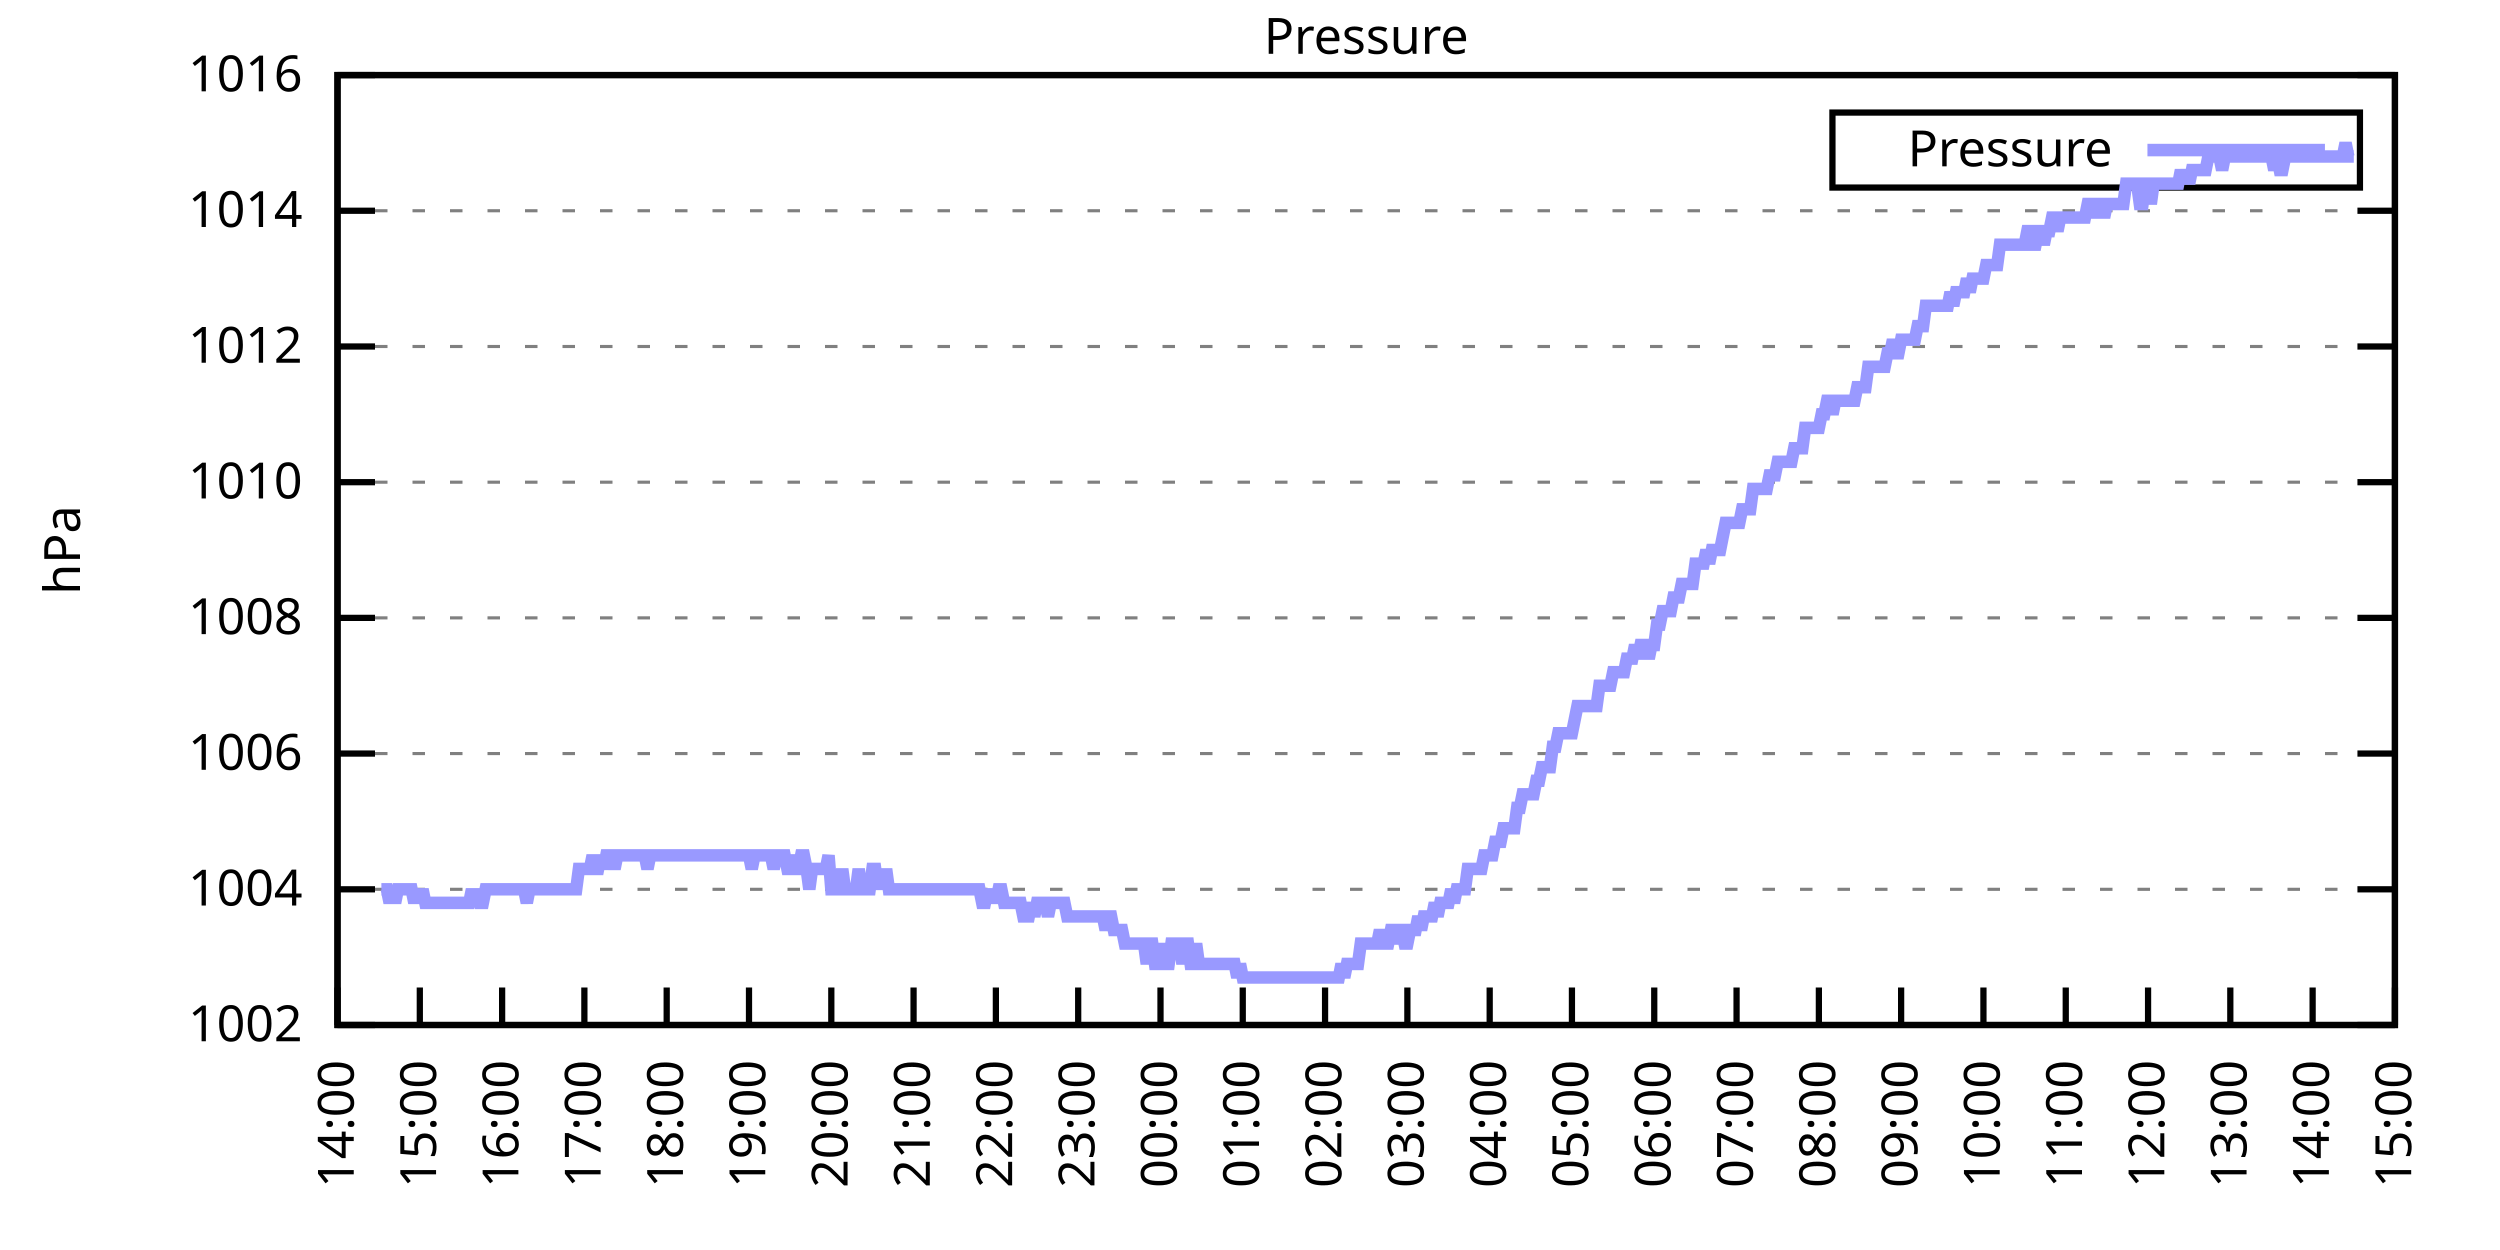
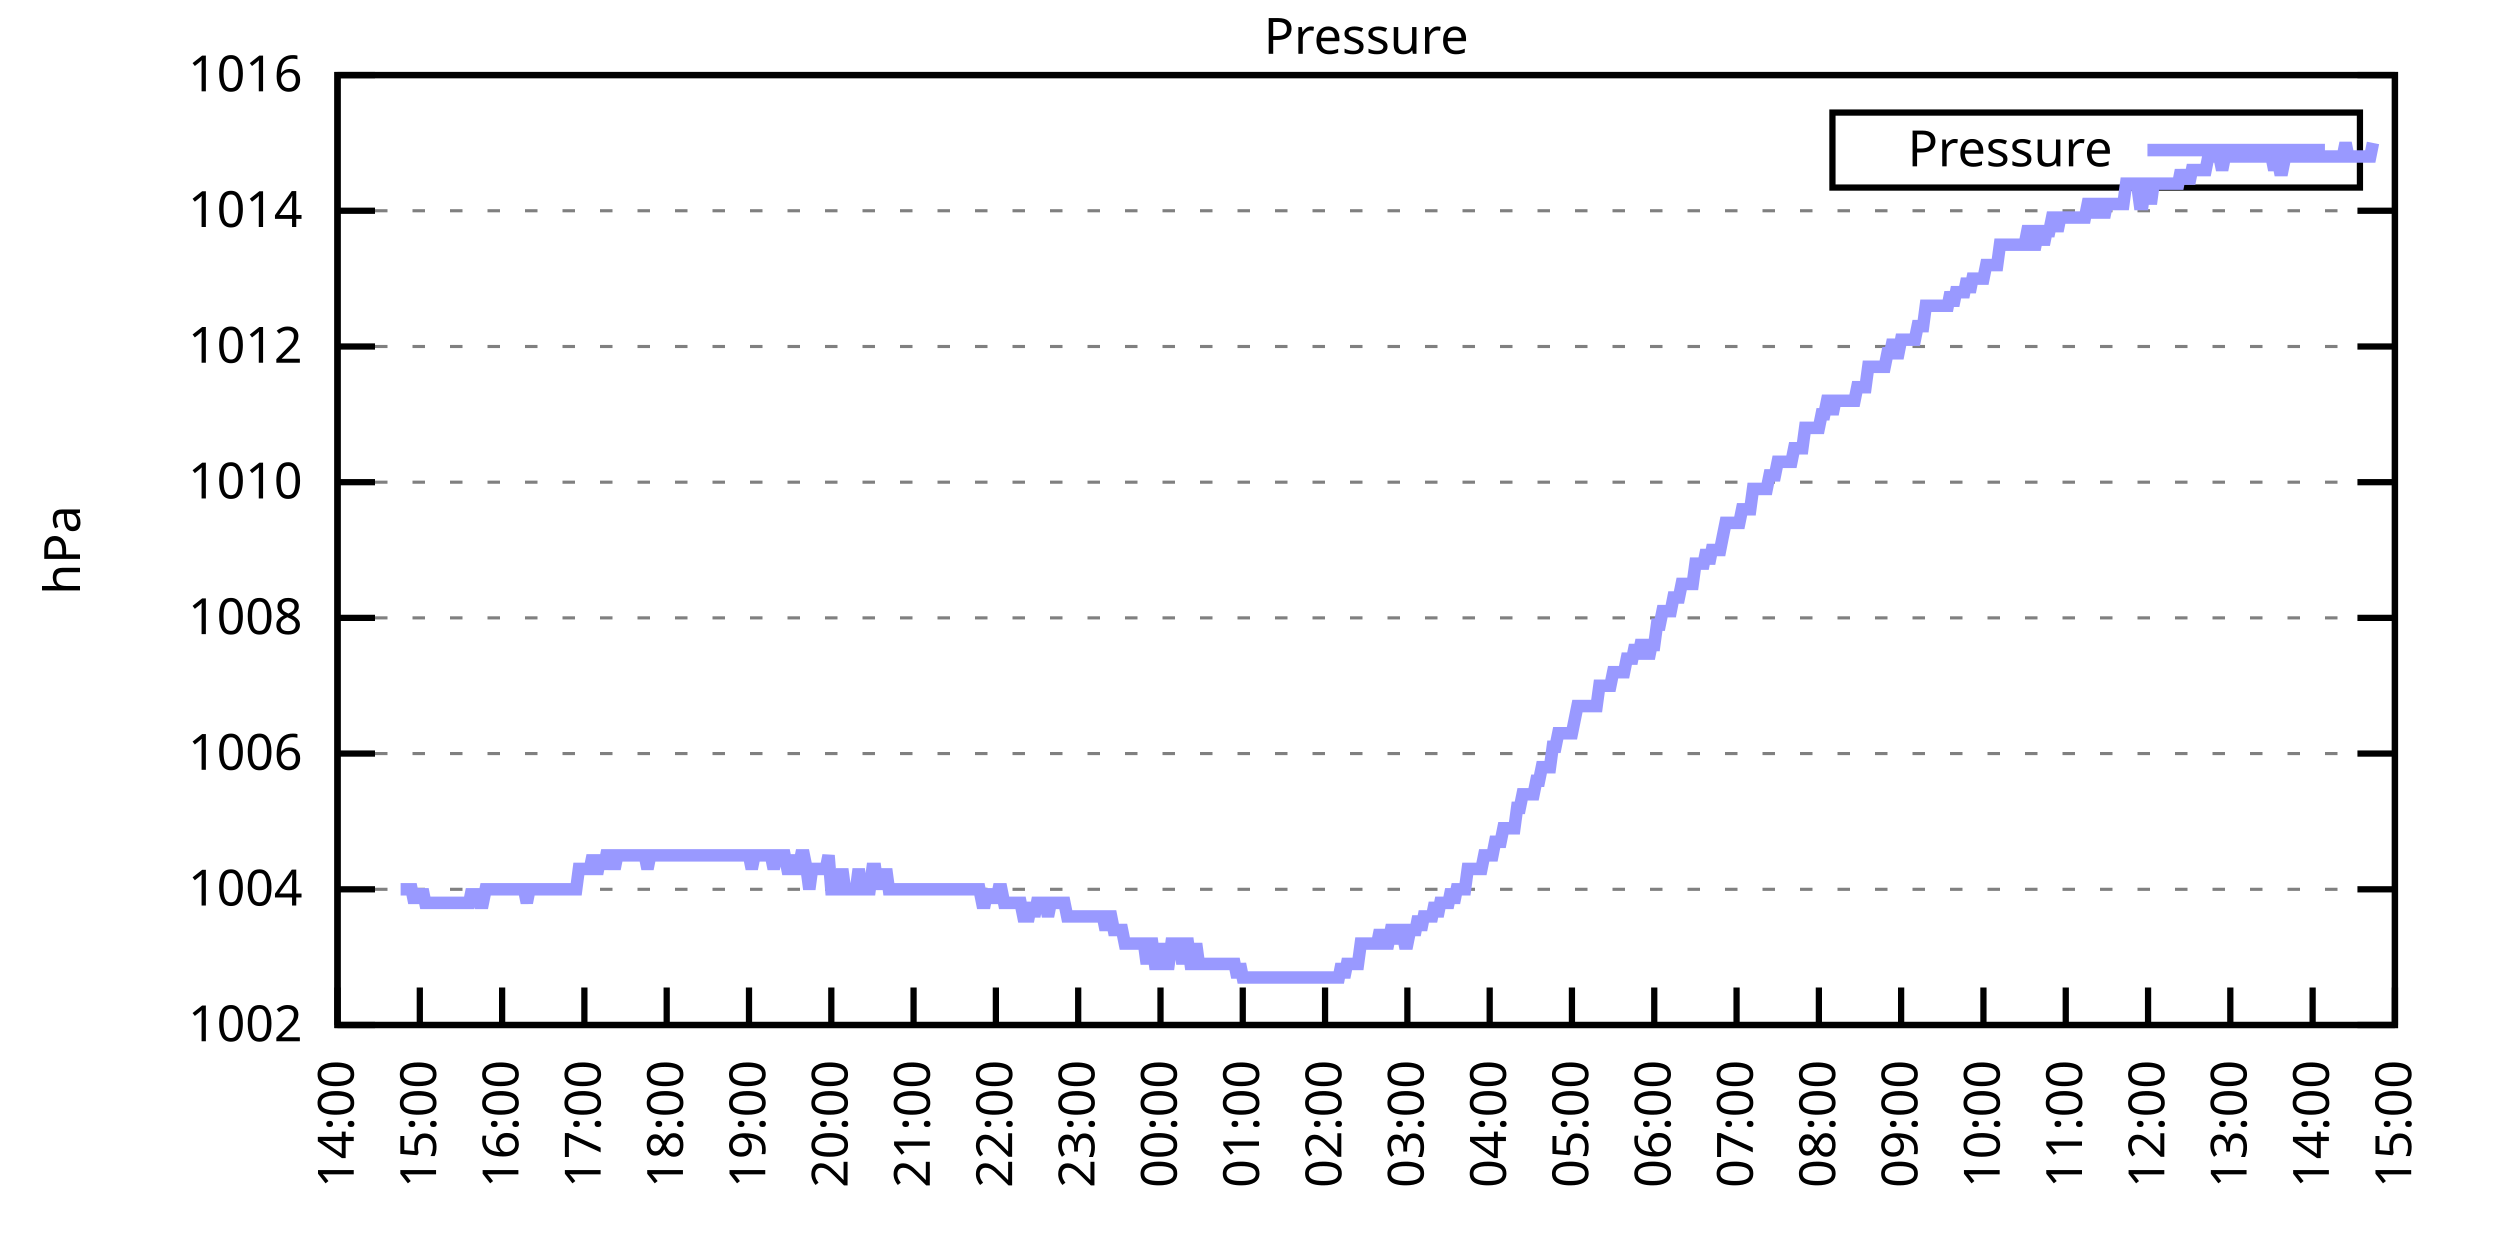
<svg xmlns="http://www.w3.org/2000/svg" xmlns:xlink="http://www.w3.org/1999/xlink" width="400" height="200" viewBox="0 0 400 200">
  <g id="gnuplot_canvas">
    <rect x="0" y="0" width="400" height="200" fill="none" />
    <defs>
      <circle id="gpDot" r="0.5" stroke-width="0.5" stroke="currentColor" />
      <path id="gpPt0" stroke-width="0.333" stroke="currentColor" d="M-1,0 h2 M0,-1 v2" />
      <path id="gpPt1" stroke-width="0.333" stroke="currentColor" d="M-1,-1 L1,1 M1,-1 L-1,1" />
      <path id="gpPt2" stroke-width="0.333" stroke="currentColor" d="M-1,0 L1,0 M0,-1 L0,1 M-1,-1 L1,1 M-1,1 L1,-1" />
      <rect id="gpPt3" stroke-width="0.333" stroke="currentColor" x="-1" y="-1" width="2" height="2" />
      <rect id="gpPt4" stroke-width="0.333" stroke="currentColor" fill="currentColor" x="-1" y="-1" width="2" height="2" />
      <circle id="gpPt5" stroke-width="0.333" stroke="currentColor" cx="0" cy="0" r="1" />
      <use xlink:href="#gpPt5" id="gpPt6" fill="currentColor" stroke="none" />
      <path id="gpPt7" stroke-width="0.333" stroke="currentColor" d="M0,-1.33 L-1.33,0.67 L1.33,0.67 z" />
      <use xlink:href="#gpPt7" id="gpPt8" fill="currentColor" stroke="none" />
      <use xlink:href="#gpPt7" id="gpPt9" stroke="currentColor" transform="rotate(180)" />
      <use xlink:href="#gpPt9" id="gpPt10" fill="currentColor" stroke="none" />
      <use xlink:href="#gpPt3" id="gpPt11" stroke="currentColor" transform="rotate(45)" />
      <use xlink:href="#gpPt11" id="gpPt12" fill="currentColor" stroke="none" />
      <path id="gpPt13" stroke-width="0.333" stroke="currentColor" d="M0,1.330 L1.265,0.411 L0.782,-1.067 L-0.782,-1.076 L-1.265,0.411 z" />
      <use xlink:href="#gpPt13" id="gpPt14" fill="currentColor" stroke="none" />
      <filter id="textbox" filterUnits="objectBoundingBox" x="0" y="0" height="1" width="1">
        <feFlood flood-color="white" flood-opacity="1" result="bgnd" />
        <feComposite in="SourceGraphic" in2="bgnd" operator="atop" />
      </filter>
      <filter id="greybox" filterUnits="objectBoundingBox" x="0" y="0" height="1" width="1">
        <feFlood flood-color="lightgrey" flood-opacity="1" result="grey" />
        <feComposite in="SourceGraphic" in2="grey" operator="atop" />
      </filter>
    </defs>
    <g fill="none" color="white" stroke="currentColor" stroke-width="1.00" stroke-linecap="butt" stroke-linejoin="miter">
</g>
    <g fill="none" color="black" stroke="currentColor" stroke-width="1.00" stroke-linecap="butt" stroke-linejoin="miter">
      <g stroke="none" shape-rendering="crispEdges">
        <polygon fill="rgb(255, 255, 255)" points="54.00,164.00 383.18,164.00 383.18,12.02 54.00,12.02 " />
      </g>
    </g>
    <g fill="none" color="black" stroke="currentColor" stroke-width="1.00" stroke-linecap="butt" stroke-linejoin="miter">
</g>
    <g fill="none" color="black" stroke="black" stroke-width="0.50" stroke-linecap="butt" stroke-linejoin="miter">
</g>
    <g fill="none" color="gray" stroke="currentColor" stroke-width="0.50" stroke-linecap="butt" stroke-linejoin="miter">
      <path stroke="gray" stroke-dasharray="2,4" class="gridline" d="M54.00,164.00 L383.19,164.00  " />
    </g>
    <g fill="none" color="gray" stroke="gray" stroke-width="1.00" stroke-linecap="butt" stroke-linejoin="miter">
</g>
    <g fill="none" color="black" stroke="currentColor" stroke-width="1.00" stroke-linecap="butt" stroke-linejoin="miter">
      <path stroke="black" d="M54.00,164.00 L60.00,164.00 M383.19,164.00 L377.19,164.00  " />
      <g transform="translate(48.40,166.60)" stroke="none" fill="black" font-family="Sans" font-size="8.00" text-anchor="end">
        <text>
          <tspan font-family="Sans"> 1002</tspan>
        </text>
      </g>
    </g>
    <g fill="none" color="black" stroke="currentColor" stroke-width="1.00" stroke-linecap="butt" stroke-linejoin="miter">
</g>
    <g fill="none" color="black" stroke="black" stroke-width="0.50" stroke-linecap="butt" stroke-linejoin="miter">
</g>
    <g fill="none" color="gray" stroke="currentColor" stroke-width="0.50" stroke-linecap="butt" stroke-linejoin="miter">
      <path stroke="gray" stroke-dasharray="2,4" class="gridline" d="M54.00,142.29 L383.19,142.29  " />
    </g>
    <g fill="none" color="gray" stroke="gray" stroke-width="1.00" stroke-linecap="butt" stroke-linejoin="miter">
</g>
    <g fill="none" color="black" stroke="currentColor" stroke-width="1.00" stroke-linecap="butt" stroke-linejoin="miter">
      <path stroke="black" d="M54.00,142.29 L60.00,142.29 M383.19,142.29 L377.19,142.29  " />
      <g transform="translate(48.40,144.89)" stroke="none" fill="black" font-family="Sans" font-size="8.00" text-anchor="end">
        <text>
          <tspan font-family="Sans"> 1004</tspan>
        </text>
      </g>
    </g>
    <g fill="none" color="black" stroke="currentColor" stroke-width="1.00" stroke-linecap="butt" stroke-linejoin="miter">
</g>
    <g fill="none" color="black" stroke="black" stroke-width="0.50" stroke-linecap="butt" stroke-linejoin="miter">
</g>
    <g fill="none" color="gray" stroke="currentColor" stroke-width="0.50" stroke-linecap="butt" stroke-linejoin="miter">
      <path stroke="gray" stroke-dasharray="2,4" class="gridline" d="M54.00,120.57 L383.19,120.57  " />
    </g>
    <g fill="none" color="gray" stroke="gray" stroke-width="1.00" stroke-linecap="butt" stroke-linejoin="miter">
</g>
    <g fill="none" color="black" stroke="currentColor" stroke-width="1.00" stroke-linecap="butt" stroke-linejoin="miter">
      <path stroke="black" d="M54.00,120.57 L60.00,120.57 M383.19,120.57 L377.19,120.57  " />
      <g transform="translate(48.40,123.17)" stroke="none" fill="black" font-family="Sans" font-size="8.00" text-anchor="end">
        <text>
          <tspan font-family="Sans"> 1006</tspan>
        </text>
      </g>
    </g>
    <g fill="none" color="black" stroke="currentColor" stroke-width="1.00" stroke-linecap="butt" stroke-linejoin="miter">
</g>
    <g fill="none" color="black" stroke="black" stroke-width="0.50" stroke-linecap="butt" stroke-linejoin="miter">
</g>
    <g fill="none" color="gray" stroke="currentColor" stroke-width="0.50" stroke-linecap="butt" stroke-linejoin="miter">
      <path stroke="gray" stroke-dasharray="2,4" class="gridline" d="M54.00,98.86 L383.19,98.86  " />
    </g>
    <g fill="none" color="gray" stroke="gray" stroke-width="1.00" stroke-linecap="butt" stroke-linejoin="miter">
</g>
    <g fill="none" color="black" stroke="currentColor" stroke-width="1.00" stroke-linecap="butt" stroke-linejoin="miter">
      <path stroke="black" d="M54.00,98.86 L60.00,98.86 M383.19,98.86 L377.19,98.86  " />
      <g transform="translate(48.40,101.46)" stroke="none" fill="black" font-family="Sans" font-size="8.00" text-anchor="end">
        <text>
          <tspan font-family="Sans"> 1008</tspan>
        </text>
      </g>
    </g>
    <g fill="none" color="black" stroke="currentColor" stroke-width="1.00" stroke-linecap="butt" stroke-linejoin="miter">
</g>
    <g fill="none" color="black" stroke="black" stroke-width="0.50" stroke-linecap="butt" stroke-linejoin="miter">
</g>
    <g fill="none" color="gray" stroke="currentColor" stroke-width="0.50" stroke-linecap="butt" stroke-linejoin="miter">
      <path stroke="gray" stroke-dasharray="2,4" class="gridline" d="M54.00,77.15 L383.19,77.15  " />
    </g>
    <g fill="none" color="gray" stroke="gray" stroke-width="1.00" stroke-linecap="butt" stroke-linejoin="miter">
</g>
    <g fill="none" color="black" stroke="currentColor" stroke-width="1.00" stroke-linecap="butt" stroke-linejoin="miter">
      <path stroke="black" d="M54.00,77.15 L60.00,77.15 M383.19,77.15 L377.19,77.15  " />
      <g transform="translate(48.40,79.75)" stroke="none" fill="black" font-family="Sans" font-size="8.00" text-anchor="end">
        <text>
          <tspan font-family="Sans"> 1010</tspan>
        </text>
      </g>
    </g>
    <g fill="none" color="black" stroke="currentColor" stroke-width="1.00" stroke-linecap="butt" stroke-linejoin="miter">
</g>
    <g fill="none" color="black" stroke="black" stroke-width="0.50" stroke-linecap="butt" stroke-linejoin="miter">
</g>
    <g fill="none" color="gray" stroke="currentColor" stroke-width="0.50" stroke-linecap="butt" stroke-linejoin="miter">
      <path stroke="gray" stroke-dasharray="2,4" class="gridline" d="M54.00,55.44 L383.19,55.44  " />
    </g>
    <g fill="none" color="gray" stroke="gray" stroke-width="1.00" stroke-linecap="butt" stroke-linejoin="miter">
</g>
    <g fill="none" color="black" stroke="currentColor" stroke-width="1.00" stroke-linecap="butt" stroke-linejoin="miter">
      <path stroke="black" d="M54.00,55.44 L60.00,55.44 M383.19,55.44 L377.19,55.44  " />
      <g transform="translate(48.40,58.04)" stroke="none" fill="black" font-family="Sans" font-size="8.00" text-anchor="end">
        <text>
          <tspan font-family="Sans"> 1012</tspan>
        </text>
      </g>
    </g>
    <g fill="none" color="black" stroke="currentColor" stroke-width="1.00" stroke-linecap="butt" stroke-linejoin="miter">
</g>
    <g fill="none" color="black" stroke="black" stroke-width="0.50" stroke-linecap="butt" stroke-linejoin="miter">
</g>
    <g fill="none" color="gray" stroke="currentColor" stroke-width="0.50" stroke-linecap="butt" stroke-linejoin="miter">
      <path stroke="gray" stroke-dasharray="2,4" class="gridline" d="M54.00,33.72 L383.19,33.72  " />
    </g>
    <g fill="none" color="gray" stroke="gray" stroke-width="1.00" stroke-linecap="butt" stroke-linejoin="miter">
</g>
    <g fill="none" color="black" stroke="currentColor" stroke-width="1.00" stroke-linecap="butt" stroke-linejoin="miter">
      <path stroke="black" d="M54.00,33.72 L60.00,33.72 M383.19,33.72 L377.19,33.72  " />
      <g transform="translate(48.40,36.32)" stroke="none" fill="black" font-family="Sans" font-size="8.00" text-anchor="end">
        <text>
          <tspan font-family="Sans"> 1014</tspan>
        </text>
      </g>
    </g>
    <g fill="none" color="black" stroke="currentColor" stroke-width="1.00" stroke-linecap="butt" stroke-linejoin="miter">
</g>
    <g fill="none" color="black" stroke="black" stroke-width="0.50" stroke-linecap="butt" stroke-linejoin="miter">
</g>
    <g fill="none" color="gray" stroke="currentColor" stroke-width="0.50" stroke-linecap="butt" stroke-linejoin="miter">
      <path stroke="gray" stroke-dasharray="2,4" class="gridline" d="M54.00,12.01 L383.19,12.01  " />
    </g>
    <g fill="none" color="gray" stroke="gray" stroke-width="1.00" stroke-linecap="butt" stroke-linejoin="miter">
</g>
    <g fill="none" color="black" stroke="currentColor" stroke-width="1.00" stroke-linecap="butt" stroke-linejoin="miter">
      <path stroke="black" d="M54.00,12.01 L60.00,12.01 M383.19,12.01 L377.19,12.01  " />
      <g transform="translate(48.40,14.61)" stroke="none" fill="black" font-family="Sans" font-size="8.00" text-anchor="end">
        <text>
          <tspan font-family="Sans"> 1016</tspan>
        </text>
      </g>
    </g>
    <g fill="none" color="black" stroke="currentColor" stroke-width="1.00" stroke-linecap="butt" stroke-linejoin="miter">
      <path stroke="black" d="M54.00,164.00 L54.00,158.00  " />
      <g transform="translate(56.60,169.60) rotate(270.00)" stroke="none" fill="black" font-family="Sans" font-size="8.00" text-anchor="end">
        <text>
          <tspan font-family="Sans">14:00</tspan>
        </text>
      </g>
    </g>
    <g fill="none" color="black" stroke="currentColor" stroke-width="1.00" stroke-linecap="butt" stroke-linejoin="miter">
      <path stroke="black" d="M67.17,164.00 L67.17,158.00  " />
      <g transform="translate(69.77,169.60) rotate(270.00)" stroke="none" fill="black" font-family="Sans" font-size="8.00" text-anchor="end">
        <text>
          <tspan font-family="Sans">15:00</tspan>
        </text>
      </g>
    </g>
    <g fill="none" color="black" stroke="currentColor" stroke-width="1.00" stroke-linecap="butt" stroke-linejoin="miter">
      <path stroke="black" d="M80.34,164.00 L80.34,158.00  " />
      <g transform="translate(82.94,169.60) rotate(270.00)" stroke="none" fill="black" font-family="Sans" font-size="8.00" text-anchor="end">
        <text>
          <tspan font-family="Sans">16:00</tspan>
        </text>
      </g>
    </g>
    <g fill="none" color="black" stroke="currentColor" stroke-width="1.00" stroke-linecap="butt" stroke-linejoin="miter">
      <path stroke="black" d="M93.50,164.00 L93.50,158.00  " />
      <g transform="translate(96.10,169.60) rotate(270.00)" stroke="none" fill="black" font-family="Sans" font-size="8.00" text-anchor="end">
        <text>
          <tspan font-family="Sans">17:00</tspan>
        </text>
      </g>
    </g>
    <g fill="none" color="black" stroke="currentColor" stroke-width="1.00" stroke-linecap="butt" stroke-linejoin="miter">
      <path stroke="black" d="M106.67,164.00 L106.67,158.00  " />
      <g transform="translate(109.27,169.60) rotate(270.00)" stroke="none" fill="black" font-family="Sans" font-size="8.00" text-anchor="end">
        <text>
          <tspan font-family="Sans">18:00</tspan>
        </text>
      </g>
    </g>
    <g fill="none" color="black" stroke="currentColor" stroke-width="1.00" stroke-linecap="butt" stroke-linejoin="miter">
      <path stroke="black" d="M119.84,164.00 L119.84,158.00  " />
      <g transform="translate(122.44,169.60) rotate(270.00)" stroke="none" fill="black" font-family="Sans" font-size="8.00" text-anchor="end">
        <text>
          <tspan font-family="Sans">19:00</tspan>
        </text>
      </g>
    </g>
    <g fill="none" color="black" stroke="currentColor" stroke-width="1.00" stroke-linecap="butt" stroke-linejoin="miter">
      <path stroke="black" d="M133.01,164.00 L133.01,158.00  " />
      <g transform="translate(135.61,169.60) rotate(270.00)" stroke="none" fill="black" font-family="Sans" font-size="8.00" text-anchor="end">
        <text>
          <tspan font-family="Sans">20:00</tspan>
        </text>
      </g>
    </g>
    <g fill="none" color="black" stroke="currentColor" stroke-width="1.00" stroke-linecap="butt" stroke-linejoin="miter">
      <path stroke="black" d="M146.17,164.00 L146.17,158.00  " />
      <g transform="translate(148.77,169.60) rotate(270.00)" stroke="none" fill="black" font-family="Sans" font-size="8.00" text-anchor="end">
        <text>
          <tspan font-family="Sans">21:00</tspan>
        </text>
      </g>
    </g>
    <g fill="none" color="black" stroke="currentColor" stroke-width="1.00" stroke-linecap="butt" stroke-linejoin="miter">
      <path stroke="black" d="M159.34,164.00 L159.34,158.00  " />
      <g transform="translate(161.94,169.60) rotate(270.00)" stroke="none" fill="black" font-family="Sans" font-size="8.00" text-anchor="end">
        <text>
          <tspan font-family="Sans">22:00</tspan>
        </text>
      </g>
    </g>
    <g fill="none" color="black" stroke="currentColor" stroke-width="1.00" stroke-linecap="butt" stroke-linejoin="miter">
      <path stroke="black" d="M172.51,164.00 L172.51,158.00  " />
      <g transform="translate(175.11,169.60) rotate(270.00)" stroke="none" fill="black" font-family="Sans" font-size="8.00" text-anchor="end">
        <text>
          <tspan font-family="Sans">23:00</tspan>
        </text>
      </g>
    </g>
    <g fill="none" color="black" stroke="currentColor" stroke-width="1.00" stroke-linecap="butt" stroke-linejoin="miter">
      <path stroke="black" d="M185.68,164.00 L185.68,158.00  " />
      <g transform="translate(188.28,169.60) rotate(270.00)" stroke="none" fill="black" font-family="Sans" font-size="8.00" text-anchor="end">
        <text>
          <tspan font-family="Sans">00:00</tspan>
        </text>
      </g>
    </g>
    <g fill="none" color="black" stroke="currentColor" stroke-width="1.00" stroke-linecap="butt" stroke-linejoin="miter">
      <path stroke="black" d="M198.84,164.00 L198.84,158.00  " />
      <g transform="translate(201.44,169.60) rotate(270.00)" stroke="none" fill="black" font-family="Sans" font-size="8.00" text-anchor="end">
        <text>
          <tspan font-family="Sans">01:00</tspan>
        </text>
      </g>
    </g>
    <g fill="none" color="black" stroke="currentColor" stroke-width="1.00" stroke-linecap="butt" stroke-linejoin="miter">
      <path stroke="black" d="M212.01,164.00 L212.01,158.00  " />
      <g transform="translate(214.61,169.60) rotate(270.00)" stroke="none" fill="black" font-family="Sans" font-size="8.00" text-anchor="end">
        <text>
          <tspan font-family="Sans">02:00</tspan>
        </text>
      </g>
    </g>
    <g fill="none" color="black" stroke="currentColor" stroke-width="1.00" stroke-linecap="butt" stroke-linejoin="miter">
      <path stroke="black" d="M225.18,164.00 L225.18,158.00  " />
      <g transform="translate(227.78,169.60) rotate(270.00)" stroke="none" fill="black" font-family="Sans" font-size="8.00" text-anchor="end">
        <text>
          <tspan font-family="Sans">03:00</tspan>
        </text>
      </g>
    </g>
    <g fill="none" color="black" stroke="currentColor" stroke-width="1.00" stroke-linecap="butt" stroke-linejoin="miter">
      <path stroke="black" d="M238.35,164.00 L238.35,158.00  " />
      <g transform="translate(240.95,169.60) rotate(270.00)" stroke="none" fill="black" font-family="Sans" font-size="8.00" text-anchor="end">
        <text>
          <tspan font-family="Sans">04:00</tspan>
        </text>
      </g>
    </g>
    <g fill="none" color="black" stroke="currentColor" stroke-width="1.00" stroke-linecap="butt" stroke-linejoin="miter">
      <path stroke="black" d="M251.51,164.00 L251.51,158.00  " />
      <g transform="translate(254.11,169.60) rotate(270.00)" stroke="none" fill="black" font-family="Sans" font-size="8.00" text-anchor="end">
        <text>
          <tspan font-family="Sans">05:00</tspan>
        </text>
      </g>
    </g>
    <g fill="none" color="black" stroke="currentColor" stroke-width="1.00" stroke-linecap="butt" stroke-linejoin="miter">
      <path stroke="black" d="M264.68,164.00 L264.68,158.00  " />
      <g transform="translate(267.28,169.60) rotate(270.00)" stroke="none" fill="black" font-family="Sans" font-size="8.00" text-anchor="end">
        <text>
          <tspan font-family="Sans">06:00</tspan>
        </text>
      </g>
    </g>
    <g fill="none" color="black" stroke="currentColor" stroke-width="1.00" stroke-linecap="butt" stroke-linejoin="miter">
      <path stroke="black" d="M277.85,164.00 L277.85,158.00  " />
      <g transform="translate(280.45,169.60) rotate(270.00)" stroke="none" fill="black" font-family="Sans" font-size="8.00" text-anchor="end">
        <text>
          <tspan font-family="Sans">07:00</tspan>
        </text>
      </g>
    </g>
    <g fill="none" color="black" stroke="currentColor" stroke-width="1.00" stroke-linecap="butt" stroke-linejoin="miter">
      <path stroke="black" d="M291.02,164.00 L291.02,158.00  " />
      <g transform="translate(293.62,169.60) rotate(270.00)" stroke="none" fill="black" font-family="Sans" font-size="8.00" text-anchor="end">
        <text>
          <tspan font-family="Sans">08:00</tspan>
        </text>
      </g>
    </g>
    <g fill="none" color="black" stroke="currentColor" stroke-width="1.00" stroke-linecap="butt" stroke-linejoin="miter">
      <path stroke="black" d="M304.18,164.00 L304.18,158.00  " />
      <g transform="translate(306.78,169.60) rotate(270.00)" stroke="none" fill="black" font-family="Sans" font-size="8.00" text-anchor="end">
        <text>
          <tspan font-family="Sans">09:00</tspan>
        </text>
      </g>
    </g>
    <g fill="none" color="black" stroke="currentColor" stroke-width="1.00" stroke-linecap="butt" stroke-linejoin="miter">
      <path stroke="black" d="M317.35,164.00 L317.35,158.00  " />
      <g transform="translate(319.95,169.60) rotate(270.00)" stroke="none" fill="black" font-family="Sans" font-size="8.00" text-anchor="end">
        <text>
          <tspan font-family="Sans">10:00</tspan>
        </text>
      </g>
    </g>
    <g fill="none" color="black" stroke="currentColor" stroke-width="1.00" stroke-linecap="butt" stroke-linejoin="miter">
      <path stroke="black" d="M330.52,164.00 L330.52,158.00  " />
      <g transform="translate(333.12,169.60) rotate(270.00)" stroke="none" fill="black" font-family="Sans" font-size="8.00" text-anchor="end">
        <text>
          <tspan font-family="Sans">11:00</tspan>
        </text>
      </g>
    </g>
    <g fill="none" color="black" stroke="currentColor" stroke-width="1.00" stroke-linecap="butt" stroke-linejoin="miter">
      <path stroke="black" d="M343.69,164.00 L343.69,158.00  " />
      <g transform="translate(346.29,169.60) rotate(270.00)" stroke="none" fill="black" font-family="Sans" font-size="8.00" text-anchor="end">
        <text>
          <tspan font-family="Sans">12:00</tspan>
        </text>
      </g>
    </g>
    <g fill="none" color="black" stroke="currentColor" stroke-width="1.00" stroke-linecap="butt" stroke-linejoin="miter">
      <path stroke="black" d="M356.85,164.00 L356.85,158.00  " />
      <g transform="translate(359.45,169.60) rotate(270.00)" stroke="none" fill="black" font-family="Sans" font-size="8.00" text-anchor="end">
        <text>
          <tspan font-family="Sans">13:00</tspan>
        </text>
      </g>
    </g>
    <g fill="none" color="black" stroke="currentColor" stroke-width="1.00" stroke-linecap="butt" stroke-linejoin="miter">
      <path stroke="black" d="M370.02,164.00 L370.02,158.00  " />
      <g transform="translate(372.62,169.60) rotate(270.00)" stroke="none" fill="black" font-family="Sans" font-size="8.00" text-anchor="end">
        <text>
          <tspan font-family="Sans">14:00</tspan>
        </text>
      </g>
    </g>
    <g fill="none" color="black" stroke="currentColor" stroke-width="1.00" stroke-linecap="butt" stroke-linejoin="miter">
      <path stroke="black" d="M383.19,164.00 L383.19,158.00  " />
      <g transform="translate(385.79,169.60) rotate(270.00)" stroke="none" fill="black" font-family="Sans" font-size="8.00" text-anchor="end">
        <text>
          <tspan font-family="Sans">15:00</tspan>
        </text>
      </g>
    </g>
    <g fill="none" color="black" stroke="currentColor" stroke-width="1.00" stroke-linecap="butt" stroke-linejoin="miter">
</g>
    <g fill="none" color="black" stroke="currentColor" stroke-width="1.00" stroke-linecap="butt" stroke-linejoin="miter">
      <path stroke="black" d="M54.00,12.01 L54.00,164.00 L383.19,164.00 L383.19,12.01 L54.00,12.01 Z  " />
    </g>
    <g fill="none" color="black" stroke="currentColor" stroke-width="1.00" stroke-linecap="butt" stroke-linejoin="miter">
</g>
    <g fill="none" color="black" stroke="currentColor" stroke-width="1.00" stroke-linecap="butt" stroke-linejoin="miter">
      <path stroke="black" d="M293.19,30.01 L293.19,18.01 L377.59,18.01 L377.59,30.01 L293.19,30.01 Z  " />
    </g>
    <g id="Pressure_plot_1">
      <g fill="none" color="white" stroke="black" stroke-width="2.00" stroke-linecap="butt" stroke-linejoin="miter">
</g>
      <g fill="none" color="black" stroke="currentColor" stroke-width="2.00" stroke-linecap="butt" stroke-linejoin="miter">
        <g transform="translate(337.99,26.61)" stroke="none" fill="black" font-family="Sans" font-size="8.00" text-anchor="end">
          <text>
            <tspan font-family="Sans">Pressure</tspan>
          </text>
        </g>
      </g>
      <g fill="none" color="black" stroke="currentColor" stroke-width="2.00" stroke-linecap="butt" stroke-linejoin="miter">
-         <path stroke="rgb(153, 153, 255)" d="M343.59,24.01 L371.99,24.01 M61.02,142.29 L61.46,142.29 L61.90,142.29 L62.34,144.46 L62.78,142.29 L63.22,144.46   L63.66,142.29 L64.10,142.29 L64.53,142.29 L64.97,142.29 L65.41,142.29 L65.85,142.29 L66.29,144.46 L66.73,142.29   L67.17,144.46 L67.61,142.29 L68.05,144.46 L68.48,144.46 L68.92,144.46 L69.36,144.46 L69.80,144.46 L70.24,144.46   L70.68,144.46 L71.12,144.46 L71.56,144.46 L72.00,144.46 L72.43,144.46 L72.87,144.46 L73.31,144.46 L73.75,144.46   L74.19,144.46 L74.63,144.46 L75.07,144.46 L75.51,142.29 L75.95,144.46 L76.38,142.29 L76.82,144.46 L77.26,144.46   L77.70,142.29 L78.14,142.29 L78.58,142.29 L79.02,142.29 L79.46,142.29 L79.90,142.29 L80.34,142.29 L80.77,142.29   L81.21,142.29 L81.65,142.29 L82.09,142.29 L82.53,142.29 L82.97,142.29 L83.41,142.29 L83.85,142.29 L84.29,144.46   L84.72,142.29 L85.16,142.29 L85.60,142.29 L86.04,142.29 L86.48,142.29 L86.92,142.29 L87.36,142.29 L87.80,142.29   L88.24,142.29 L88.67,142.29 L89.11,142.29 L89.55,142.29 L89.99,142.29 L90.43,142.29 L90.87,142.29 L91.31,142.29   L91.75,142.29 L92.19,142.29 L92.62,139.03 L93.06,139.03 L93.50,139.03 L93.94,139.03 L94.38,139.03 L94.82,136.86   L95.26,139.03 L95.70,139.03 L96.14,136.86 L96.58,139.03 L97.01,136.86 L97.45,136.86 L97.89,136.86 L98.33,139.03   L98.77,136.86 L99.21,136.86 L99.65,136.86 L100.09,136.86 L100.53,136.86 L100.96,136.86 L101.40,136.86 L101.84,136.86   L102.28,136.86 L102.72,136.86 L103.16,136.86 L103.60,139.03 L104.04,136.86 L104.48,136.86 L104.91,136.86 L105.35,136.86   L105.79,136.86 L106.23,136.86 L106.67,136.86 L107.11,136.86 L107.55,136.86 L107.99,136.86 L108.43,136.86 L108.87,136.86   L109.30,136.86 L109.74,136.86 L110.18,136.86 L110.62,136.86 L111.06,136.86 L111.50,136.86 L111.94,136.86 L112.38,136.86   L112.82,136.86 L113.25,136.86 L113.69,136.86 L114.13,136.86 L114.57,136.86 L115.01,136.86 L115.45,136.86 L115.89,136.86   L116.33,136.86 L116.77,136.86 L117.20,136.86 L117.64,136.86 L118.08,136.86 L118.52,136.86 L118.96,136.86 L119.40,136.86   L119.84,136.86 L120.28,139.03 L120.72,136.86 L121.15,136.86 L121.59,136.86 L122.03,136.86 L122.47,136.86 L122.91,136.86   L123.35,136.86 L123.79,139.03 L124.23,136.86 L124.67,136.86 L125.11,136.86 L125.54,136.86 L125.98,139.03 L126.42,139.03   L126.86,136.86 L127.30,139.03 L127.74,139.03 L128.18,136.86 L128.62,136.86 L129.06,139.03 L129.49,142.29 L129.93,139.03   L130.37,139.03 L130.81,139.03 L131.25,139.03 L131.69,139.03 L132.13,139.03 L132.57,136.86 L133.01,142.29 L133.44,142.29   L133.88,142.29 L134.32,142.29 L134.76,139.03 L135.20,142.29 L135.64,142.29 L136.08,142.29 L136.52,142.29 L136.96,142.29   L137.39,139.03 L137.83,142.29 L138.27,142.29 L138.71,142.29 L139.15,142.29 L139.59,139.03 L140.03,139.03 L140.47,142.29   L140.91,139.03 L141.35,142.29 L141.78,139.03 L142.22,142.29 L142.66,142.29 L143.10,142.29 L143.54,142.29 L143.98,142.29   L144.42,142.29 L144.86,142.29 L145.30,142.29 L145.73,142.29 L146.17,142.29 L146.61,142.29 L147.05,142.29 L147.49,142.29   L147.93,142.29 L148.37,142.29 L148.81,142.29 L149.25,142.29 L149.68,142.29 L150.12,142.29 L150.56,142.29 L151.00,142.29   L151.44,142.29 L151.88,142.29 L152.32,142.29 L152.76,142.29 L153.20,142.29 L153.63,142.29 L154.07,142.29 L154.51,142.29   L154.95,142.29 L155.39,142.29 L155.83,142.29 L156.27,142.29 L156.71,142.29 L157.15,144.46 L157.59,144.46 L158.02,142.29   L158.46,144.46 L158.90,142.29 L159.34,144.46 L159.78,142.29 L160.22,142.29 L160.66,144.46 L161.10,144.46 L161.54,144.46   L161.97,144.46 L162.41,144.46 L162.85,144.46 L163.29,144.46 L163.73,146.63 L164.17,146.63 L164.61,146.63 L165.05,144.46   L165.49,146.63 L165.92,144.46 L166.36,144.46 L166.80,144.46 L167.24,144.46 L167.68,146.63 L168.12,144.46 L168.56,144.46   L169.00,144.46 L169.44,144.46 L169.87,144.46 L170.31,144.46 L170.75,146.63 L171.19,146.63 L171.63,146.63 L172.07,146.63   L172.51,146.63 L172.95,146.63 L173.39,146.63 L173.83,146.63 L174.26,146.63 L174.70,146.63 L175.14,146.63 L175.58,146.63   L176.02,146.63 L176.46,146.63 L176.90,148.80 L177.34,146.63 L177.78,146.63 L178.21,148.80 L178.65,148.80 L179.09,148.80   L179.53,148.80 L179.97,150.97 L180.41,150.97 L180.85,150.97 L181.29,150.97 L181.73,150.97 L182.16,150.97 L182.60,150.97   L183.04,150.97 L183.48,154.23 L183.92,150.97 L184.36,150.97 L184.80,154.23 L185.24,154.23 L185.68,154.23 L186.11,150.97   L186.55,154.23 L186.99,154.23 L187.43,150.97 L187.87,150.97 L188.31,150.97 L188.75,150.97 L189.19,154.23 L189.63,150.97   L190.07,150.97 L190.50,154.23 L190.94,154.23 L191.38,150.97 L191.82,154.23 L192.26,154.23 L192.70,154.23 L193.14,154.23   L193.58,154.23 L194.02,154.23 L194.45,154.23 L194.89,154.23 L195.33,154.23 L195.77,154.23 L196.21,154.23 L196.65,154.23   L197.09,154.23 L197.53,154.23 L197.97,156.40 L198.40,154.23 L198.84,156.40 L199.28,156.40 L199.72,156.40 L200.16,156.40   L200.60,156.40 L201.04,156.40 L201.48,156.40 L201.92,156.40 L202.35,156.40 L202.79,156.40 L203.23,156.40 L203.67,156.40   L204.11,156.40 L204.55,156.40 L204.99,156.40 L205.43,156.40 L205.87,156.40 L206.31,156.40 L206.74,156.40 L207.18,156.40   L207.62,156.40 L208.06,156.40 L208.50,156.40 L208.94,156.40 L209.38,156.40 L209.82,156.40 L210.26,156.40 L210.69,156.40   L211.13,156.40 L211.57,156.40 L212.01,156.40 L212.45,156.40 L212.89,156.40 L213.33,156.40 L213.77,156.40 L214.21,156.40   L214.64,154.23 L215.08,156.40 L215.52,154.23 L215.96,154.23 L216.40,154.23 L216.84,154.23 L217.28,154.23 L217.72,150.97   L218.16,150.97 L218.60,150.97 L219.03,150.97 L219.47,150.97 L219.91,150.97 L220.35,150.97 L220.79,148.80 L221.23,150.97   L221.67,150.97 L222.11,150.97 L222.55,148.80 L222.98,148.80 L223.42,150.97 L223.86,148.80 L224.30,148.80 L224.74,150.97   L225.18,150.97 L225.62,148.80 L226.06,148.80 L226.50,148.80 L226.93,146.63 L227.37,148.80 L227.81,146.63 L228.25,146.63   L228.69,146.63 L229.13,146.63 L229.57,144.46 L230.01,146.63 L230.45,144.46 L230.88,144.46 L231.32,144.46 L231.76,144.46   L232.20,142.29 L232.64,144.46 L233.08,142.29 L233.52,142.29 L233.96,142.29 L234.40,142.29 L234.84,139.03 L235.27,139.03   L235.71,139.03 L236.15,139.03 L236.59,139.03 L237.03,139.03 L237.47,136.86 L237.91,136.86 L238.35,136.86 L238.79,136.86   L239.22,134.69 L239.66,134.69 L240.10,134.69 L240.54,132.52 L240.98,132.52 L241.42,132.52 L241.86,132.52 L242.30,132.52   L242.74,129.26 L243.17,129.26 L243.61,127.09 L244.05,127.09 L244.49,127.09 L244.93,127.09 L245.37,127.09 L245.81,124.92   L246.25,124.92 L246.69,122.75 L247.12,122.75 L247.56,122.75 L248.00,122.75 L248.44,119.49 L248.88,119.49 L249.32,117.32   L249.76,117.32 L250.20,117.32 L250.64,117.32 L251.08,117.32 L251.51,117.32 L251.95,115.15 L252.39,112.97 L252.83,112.97   L253.27,112.97 L253.71,112.97 L254.15,112.97 L254.59,112.97 L255.03,112.97 L255.46,112.97 L255.90,109.72 L256.34,109.72   L256.78,109.72 L257.22,109.72 L257.66,109.72 L258.10,107.55 L258.54,107.55 L258.98,107.55 L259.41,107.55 L259.85,107.55   L260.29,105.38 L260.73,105.38 L261.17,105.38 L261.61,103.20 L262.05,105.38 L262.49,103.20 L262.93,103.20 L263.36,103.20   L263.80,105.38 L264.24,103.20 L264.68,103.20 L265.12,99.95 L265.56,99.95 L266.00,97.78 L266.44,97.78 L266.88,97.78   L267.32,97.78 L267.75,95.60 L268.19,95.60 L268.63,95.60 L269.07,93.43 L269.51,93.43 L269.95,93.43 L270.39,93.43   L270.83,93.43 L271.27,90.18 L271.70,90.18 L272.14,90.18 L272.58,90.18 L273.02,88.00 L273.46,90.18 L273.90,88.00   L274.34,88.00 L274.78,88.00 L275.22,88.00 L275.65,85.83 L276.09,83.66 L276.53,83.66 L276.97,83.66 L277.41,83.66   L277.85,83.66 L278.29,83.66 L278.73,81.49 L279.17,81.49 L279.60,81.49 L280.04,81.49 L280.48,78.23 L280.92,78.23   L281.36,78.23 L281.80,78.23 L282.24,78.23 L282.68,78.23 L283.12,76.06 L283.56,76.06 L283.99,76.06 L284.43,73.89   L284.87,73.89 L285.31,73.89 L285.75,73.89 L286.19,73.89 L286.63,73.89 L287.07,71.72 L287.51,71.72 L287.94,71.72   L288.38,71.72 L288.82,68.46 L289.26,68.46 L289.70,68.46 L290.14,68.46 L290.58,68.46 L291.02,68.46 L291.46,66.29   L291.89,66.29 L292.33,64.12 L292.77,64.12 L293.21,66.29 L293.65,64.12 L294.09,64.12 L294.53,64.12 L294.97,64.12   L295.41,64.12 L295.84,64.12 L296.28,64.12 L296.72,64.12 L297.16,61.95 L297.60,61.95 L298.04,61.95 L298.48,61.95   L298.92,58.69 L299.36,58.69 L299.80,58.69 L300.23,58.69 L300.67,58.69 L301.11,58.69 L301.55,58.69 L301.99,56.52   L302.43,56.52 L302.87,54.35 L303.31,56.52 L303.75,56.52 L304.18,54.35 L304.62,54.35 L305.06,54.35 L305.50,54.35   L305.94,54.35 L306.38,54.35 L306.82,52.18 L307.26,52.18 L307.70,52.18 L308.13,48.92 L308.57,48.92 L309.01,48.92   L309.45,48.92 L309.89,48.92 L310.33,48.92 L310.77,48.92 L311.21,48.92 L311.65,48.92 L312.08,46.75 L312.52,48.92   L312.96,46.75 L313.40,46.75 L313.84,46.75 L314.28,46.75 L314.72,44.58 L315.16,46.75 L315.60,44.58 L316.04,44.58   L316.47,44.58 L316.91,44.58 L317.35,44.58 L317.79,42.41 L318.23,42.41 L318.67,42.41 L319.11,42.41 L319.55,42.41   L319.99,39.15 L320.42,39.15 L320.86,39.15 L321.30,39.15 L321.74,39.15 L322.18,39.15 L322.62,39.15 L323.06,39.15   L323.50,39.15 L323.94,39.15 L324.37,36.98 L324.81,36.98 L325.25,39.15 L325.69,39.15 L326.13,36.98 L326.57,36.98   L327.01,39.15 L327.45,36.98 L327.89,36.98 L328.33,34.81 L328.76,34.81 L329.20,36.98 L329.64,34.81 L330.08,34.81   L330.52,34.81 L330.96,34.81 L331.40,34.81 L331.84,34.81 L332.28,34.81 L332.71,34.81 L333.15,34.81 L333.59,34.81   L334.03,32.64 L334.47,32.64 L334.91,34.81 L335.35,32.64 L335.79,32.64 L336.23,32.64 L336.66,34.81 L337.10,32.64   L337.54,32.64 L337.98,32.64 L338.42,32.64 L338.86,32.64 L339.30,32.64 L339.74,32.64 L340.18,29.38 L340.61,29.38   L341.05,29.38 L341.49,29.38 L341.93,29.38 L342.37,32.64 L342.81,32.64 L343.25,29.38 L343.69,29.38 L344.13,32.64   L344.57,29.38 L345.00,29.38 L345.44,29.38 L345.88,29.38 L346.32,29.38 L346.76,29.38 L347.20,29.38 L347.64,29.38   L348.08,29.38 L348.52,29.38 L348.95,27.21 L349.39,29.38 L349.83,27.21 L350.27,29.38 L350.71,27.21 L351.15,27.21   L351.59,27.21 L352.03,27.21 L352.47,27.21 L352.90,27.21 L353.34,25.04 L353.78,25.04 L354.22,25.04 L354.66,25.04   L355.10,25.04 L355.54,27.21 L355.98,25.04 L356.42,25.04 L356.85,25.04 L357.29,25.04 L357.73,25.04 L358.17,25.04   L358.61,25.04 L359.05,25.04 L359.49,25.04 L359.93,25.04 L360.37,25.04 L360.81,25.04 L361.24,25.04 L361.68,25.04   L362.12,25.04 L362.56,25.04 L363.00,25.04 L363.44,25.04 L363.88,27.21 L364.32,25.04 L364.76,27.21 L365.19,27.21   L365.63,25.04 L366.07,25.04 L366.51,25.04 L366.95,25.04 L367.39,25.04 L367.83,25.04 L368.27,25.04 L368.71,25.04   L369.14,25.04 L369.58,25.04 L370.02,25.04 L370.46,25.04 L370.90,25.04 L371.34,25.04 L371.78,25.04 L372.22,25.04   L372.66,25.04 L373.09,25.04 L373.53,25.04 L373.97,25.04 L374.41,25.04 L374.85,25.04 L375.29,22.87 L375.73,25.04   L376.17,25.04 L376.61,25.04  " />
+         <path stroke="rgb(153, 153, 255)" d="M343.59,24.01 L371.99,24.01 M64.10,142.29 L64.53,142.29 L64.97,142.29 L65.41,142.29 L65.85,142.29 L66.29,144.46   L66.73,142.29 L67.17,144.46 L67.61,142.29 L68.05,144.46 L68.48,144.46 L68.92,144.46 L69.36,144.46 L69.80,144.46   L70.24,144.46 L70.68,144.46 L71.12,144.46 L71.56,144.46 L72.00,144.46 L72.43,144.46 L72.87,144.46 L73.31,144.46   L73.75,144.46 L74.19,144.46 L74.63,144.46 L75.07,144.46 L75.51,142.29 L75.95,144.46 L76.38,142.29 L76.82,144.46   L77.26,144.46 L77.70,142.29 L78.14,142.29 L78.58,142.29 L79.02,142.29 L79.46,142.29 L79.90,142.29 L80.34,142.29   L80.77,142.29 L81.21,142.29 L81.65,142.29 L82.09,142.29 L82.53,142.29 L82.97,142.29 L83.41,142.29 L83.85,142.29   L84.29,144.46 L84.72,142.29 L85.16,142.29 L85.60,142.29 L86.04,142.29 L86.48,142.29 L86.92,142.29 L87.36,142.29   L87.80,142.29 L88.24,142.29 L88.67,142.29 L89.11,142.29 L89.55,142.29 L89.99,142.29 L90.43,142.29 L90.87,142.29   L91.31,142.29 L91.75,142.29 L92.19,142.29 L92.62,139.03 L93.06,139.03 L93.50,139.03 L93.94,139.03 L94.38,139.03   L94.82,136.86 L95.26,139.03 L95.70,139.03 L96.14,136.86 L96.58,139.03 L97.01,136.86 L97.45,136.86 L97.89,136.86   L98.33,139.03 L98.77,136.86 L99.21,136.86 L99.65,136.86 L100.09,136.86 L100.53,136.86 L100.96,136.86 L101.40,136.86   L101.84,136.86 L102.28,136.86 L102.72,136.86 L103.16,136.86 L103.60,139.03 L104.04,136.86 L104.48,136.86 L104.91,136.86   L105.35,136.86 L105.79,136.86 L106.23,136.86 L106.67,136.86 L107.11,136.86 L107.55,136.86 L107.99,136.86 L108.43,136.86   L108.87,136.86 L109.30,136.86 L109.74,136.86 L110.18,136.86 L110.62,136.86 L111.06,136.86 L111.50,136.86 L111.94,136.86   L112.38,136.86 L112.82,136.86 L113.25,136.86 L113.69,136.86 L114.13,136.86 L114.57,136.86 L115.01,136.86 L115.45,136.86   L115.89,136.86 L116.33,136.86 L116.77,136.86 L117.20,136.86 L117.64,136.86 L118.08,136.86 L118.52,136.86 L118.96,136.86   L119.40,136.86 L119.84,136.86 L120.28,139.03 L120.72,136.86 L121.15,136.86 L121.59,136.86 L122.03,136.86 L122.47,136.86   L122.91,136.86 L123.35,136.86 L123.79,139.03 L124.23,136.86 L124.67,136.86 L125.11,136.86 L125.54,136.86 L125.98,139.03   L126.42,139.03 L126.86,136.86 L127.30,139.03 L127.74,139.03 L128.18,136.86 L128.62,136.86 L129.06,139.03 L129.49,142.29   L129.93,139.03 L130.37,139.03 L130.81,139.03 L131.25,139.03 L131.69,139.03 L132.13,139.03 L132.57,136.86 L133.01,142.29   L133.44,142.29 L133.88,142.29 L134.32,142.29 L134.76,139.03 L135.20,142.29 L135.64,142.29 L136.08,142.29 L136.52,142.29   L136.96,142.29 L137.39,139.03 L137.83,142.29 L138.27,142.29 L138.71,142.29 L139.15,142.29 L139.59,139.03 L140.03,139.03   L140.47,142.29 L140.91,139.03 L141.35,142.29 L141.78,139.03 L142.22,142.29 L142.66,142.29 L143.10,142.29 L143.54,142.29   L143.98,142.29 L144.42,142.29 L144.86,142.29 L145.30,142.29 L145.73,142.29 L146.17,142.29 L146.61,142.29 L147.05,142.29   L147.49,142.29 L147.93,142.29 L148.37,142.29 L148.81,142.29 L149.25,142.29 L149.68,142.29 L150.12,142.29 L150.56,142.29   L151.00,142.29 L151.44,142.29 L151.88,142.29 L152.32,142.29 L152.76,142.29 L153.20,142.29 L153.63,142.29 L154.07,142.29   L154.51,142.29 L154.95,142.29 L155.39,142.29 L155.83,142.29 L156.27,142.29 L156.71,142.29 L157.15,144.46 L157.59,144.46   L158.02,142.29 L158.46,144.46 L158.90,142.29 L159.34,144.46 L159.78,142.29 L160.22,142.29 L160.66,144.46 L161.10,144.46   L161.54,144.46 L161.97,144.46 L162.41,144.46 L162.85,144.46 L163.29,144.46 L163.73,146.63 L164.17,146.63 L164.61,146.63   L165.05,144.46 L165.49,146.63 L165.92,144.46 L166.36,144.46 L166.80,144.46 L167.24,144.46 L167.68,146.63 L168.12,144.46   L168.56,144.46 L169.00,144.46 L169.44,144.46 L169.87,144.46 L170.31,144.46 L170.75,146.63 L171.19,146.63 L171.63,146.63   L172.07,146.63 L172.51,146.63 L172.95,146.63 L173.39,146.63 L173.83,146.63 L174.26,146.63 L174.70,146.63 L175.14,146.63   L175.58,146.63 L176.02,146.63 L176.46,146.63 L176.90,148.80 L177.34,146.63 L177.78,146.63 L178.21,148.80 L178.65,148.80   L179.09,148.80 L179.53,148.80 L179.97,150.97 L180.41,150.97 L180.85,150.97 L181.29,150.97 L181.73,150.97 L182.16,150.97   L182.60,150.97 L183.04,150.97 L183.48,154.23 L183.92,150.97 L184.36,150.97 L184.80,154.23 L185.24,154.23 L185.68,154.23   L186.11,150.97 L186.55,154.23 L186.99,154.23 L187.43,150.97 L187.87,150.97 L188.31,150.97 L188.75,150.97 L189.19,154.23   L189.63,150.97 L190.07,150.97 L190.50,154.23 L190.94,154.23 L191.38,150.97 L191.82,154.23 L192.26,154.23 L192.70,154.23   L193.14,154.23 L193.58,154.23 L194.02,154.23 L194.45,154.23 L194.89,154.23 L195.33,154.23 L195.77,154.23 L196.21,154.23   L196.65,154.23 L197.09,154.23 L197.53,154.23 L197.97,156.40 L198.40,154.23 L198.84,156.40 L199.28,156.40 L199.72,156.40   L200.16,156.40 L200.60,156.40 L201.04,156.40 L201.48,156.40 L201.92,156.40 L202.35,156.40 L202.79,156.40 L203.23,156.40   L203.67,156.40 L204.11,156.40 L204.55,156.40 L204.99,156.40 L205.43,156.40 L205.87,156.40 L206.31,156.40 L206.74,156.40   L207.18,156.40 L207.62,156.40 L208.06,156.40 L208.50,156.40 L208.94,156.40 L209.38,156.40 L209.82,156.40 L210.26,156.40   L210.69,156.40 L211.13,156.40 L211.57,156.40 L212.01,156.40 L212.45,156.40 L212.89,156.40 L213.33,156.40 L213.77,156.40   L214.21,156.40 L214.64,154.23 L215.08,156.40 L215.52,154.23 L215.96,154.23 L216.40,154.23 L216.84,154.23 L217.28,154.23   L217.72,150.97 L218.16,150.97 L218.60,150.97 L219.03,150.97 L219.47,150.97 L219.91,150.97 L220.35,150.97 L220.79,148.80   L221.23,150.97 L221.67,150.97 L222.11,150.97 L222.55,148.80 L222.98,148.80 L223.42,150.97 L223.86,148.80 L224.30,148.80   L224.74,150.97 L225.18,150.97 L225.62,148.80 L226.06,148.80 L226.50,148.80 L226.93,146.63 L227.37,148.80 L227.81,146.63   L228.25,146.63 L228.69,146.63 L229.13,146.63 L229.57,144.46 L230.01,146.63 L230.45,144.46 L230.88,144.46 L231.32,144.46   L231.76,144.46 L232.20,142.29 L232.64,144.46 L233.08,142.29 L233.52,142.29 L233.96,142.29 L234.40,142.29 L234.84,139.03   L235.27,139.03 L235.71,139.03 L236.15,139.03 L236.59,139.03 L237.03,139.03 L237.47,136.86 L237.91,136.86 L238.35,136.86   L238.79,136.86 L239.22,134.69 L239.66,134.69 L240.10,134.69 L240.54,132.52 L240.98,132.52 L241.42,132.52 L241.86,132.52   L242.30,132.52 L242.74,129.26 L243.17,129.26 L243.61,127.09 L244.05,127.09 L244.49,127.09 L244.93,127.09 L245.37,127.09   L245.81,124.92 L246.25,124.92 L246.69,122.75 L247.12,122.75 L247.56,122.75 L248.00,122.75 L248.44,119.49 L248.88,119.49   L249.32,117.32 L249.76,117.32 L250.20,117.32 L250.64,117.32 L251.08,117.32 L251.51,117.32 L251.95,115.15 L252.39,112.97   L252.83,112.97 L253.27,112.97 L253.71,112.97 L254.15,112.97 L254.59,112.97 L255.03,112.97 L255.46,112.97 L255.90,109.72   L256.34,109.72 L256.78,109.72 L257.22,109.72 L257.66,109.72 L258.10,107.55 L258.54,107.55 L258.98,107.55 L259.41,107.55   L259.85,107.55 L260.29,105.38 L260.73,105.38 L261.17,105.38 L261.61,103.20 L262.05,105.38 L262.49,103.20 L262.93,103.20   L263.36,103.20 L263.80,105.38 L264.24,103.20 L264.68,103.20 L265.12,99.95 L265.56,99.95 L266.00,97.78 L266.44,97.78   L266.88,97.78 L267.32,97.78 L267.75,95.60 L268.19,95.60 L268.63,95.60 L269.07,93.43 L269.51,93.43 L269.95,93.43   L270.39,93.43 L270.83,93.43 L271.27,90.18 L271.70,90.18 L272.14,90.18 L272.58,90.18 L273.02,88.00 L273.46,90.18   L273.90,88.00 L274.34,88.00 L274.78,88.00 L275.22,88.00 L275.65,85.83 L276.09,83.66 L276.53,83.66 L276.97,83.66   L277.41,83.66 L277.85,83.66 L278.29,83.66 L278.73,81.49 L279.17,81.49 L279.60,81.49 L280.04,81.49 L280.48,78.23   L280.92,78.23 L281.36,78.23 L281.80,78.23 L282.24,78.23 L282.68,78.23 L283.12,76.06 L283.56,76.06 L283.99,76.06   L284.43,73.89 L284.87,73.89 L285.31,73.89 L285.75,73.89 L286.19,73.89 L286.63,73.89 L287.07,71.72 L287.51,71.72   L287.94,71.72 L288.38,71.72 L288.82,68.46 L289.26,68.46 L289.70,68.46 L290.14,68.46 L290.58,68.46 L291.02,68.46   L291.46,66.29 L291.89,66.29 L292.33,64.12 L292.77,64.12 L293.21,66.29 L293.65,64.12 L294.09,64.12 L294.53,64.12   L294.97,64.12 L295.41,64.12 L295.84,64.12 L296.28,64.12 L296.72,64.12 L297.16,61.95 L297.60,61.95 L298.04,61.95   L298.48,61.95 L298.92,58.69 L299.36,58.69 L299.80,58.69 L300.23,58.69 L300.67,58.69 L301.11,58.69 L301.55,58.69   L301.99,56.52 L302.43,56.52 L302.87,54.35 L303.31,56.52 L303.75,56.52 L304.18,54.35 L304.62,54.35 L305.06,54.35   L305.50,54.35 L305.94,54.35 L306.38,54.35 L306.82,52.18 L307.26,52.18 L307.70,52.18 L308.13,48.92 L308.57,48.92   L309.01,48.92 L309.45,48.92 L309.89,48.92 L310.33,48.92 L310.77,48.92 L311.21,48.92 L311.65,48.92 L312.08,46.75   L312.52,48.92 L312.96,46.75 L313.40,46.75 L313.84,46.75 L314.28,46.75 L314.72,44.58 L315.16,46.75 L315.60,44.58   L316.04,44.58 L316.47,44.58 L316.91,44.58 L317.35,44.58 L317.79,42.41 L318.23,42.41 L318.67,42.41 L319.11,42.41   L319.55,42.41 L319.99,39.15 L320.42,39.15 L320.86,39.15 L321.30,39.15 L321.74,39.15 L322.18,39.15 L322.62,39.15   L323.06,39.15 L323.50,39.15 L323.94,39.15 L324.37,36.98 L324.81,36.98 L325.25,39.15 L325.69,39.15 L326.13,36.98   L326.57,36.98 L327.01,39.15 L327.45,36.98 L327.89,36.98 L328.33,34.81 L328.76,34.81 L329.20,36.98 L329.64,34.81   L330.08,34.81 L330.52,34.81 L330.96,34.81 L331.40,34.81 L331.84,34.81 L332.28,34.81 L332.71,34.81 L333.15,34.81   L333.59,34.81 L334.03,32.64 L334.47,32.64 L334.91,34.81 L335.35,32.64 L335.79,32.64 L336.23,32.64 L336.66,34.81   L337.10,32.64 L337.54,32.64 L337.98,32.64 L338.42,32.64 L338.86,32.64 L339.30,32.64 L339.74,32.64 L340.18,29.38   L340.61,29.38 L341.05,29.38 L341.49,29.38 L341.93,29.38 L342.37,32.64 L342.81,32.64 L343.25,29.38 L343.69,29.38   L344.13,32.64 L344.57,29.38 L345.00,29.38 L345.44,29.38 L345.88,29.38 L346.32,29.38 L346.76,29.38 L347.20,29.38   L347.64,29.38 L348.08,29.38 L348.52,29.38 L348.95,27.21 L349.39,29.38 L349.83,27.21 L350.27,29.38 L350.71,27.21   L351.15,27.21 L351.59,27.21 L352.03,27.21 L352.47,27.21 L352.90,27.21 L353.34,25.04 L353.78,25.04 L354.22,25.04   L354.66,25.04 L355.10,25.04 L355.54,27.21 L355.98,25.04 L356.42,25.04 L356.85,25.04 L357.29,25.04 L357.73,25.04   L358.17,25.04 L358.61,25.04 L359.05,25.04 L359.49,25.04 L359.93,25.04 L360.37,25.04 L360.81,25.04 L361.24,25.04   L361.68,25.04 L362.12,25.04 L362.56,25.04 L363.00,25.04 L363.44,25.04 L363.88,27.21 L364.32,25.04 L364.76,27.21   L365.19,27.21 L365.63,25.04 L366.07,25.04 L366.51,25.04 L366.95,25.04 L367.39,25.04 L367.83,25.04 L368.27,25.04   L368.71,25.04 L369.14,25.04 L369.58,25.04 L370.02,25.04 L370.46,25.04 L370.90,25.04 L371.34,25.04 L371.78,25.04   L372.22,25.04 L372.66,25.04 L373.09,25.04 L373.53,25.04 L373.97,25.04 L374.41,25.04 L374.85,25.04 L375.29,22.87   L375.73,25.04 L376.17,25.04 L376.61,25.04 L377.05,25.04 L377.48,25.04 L377.92,25.04 L378.36,25.04 L378.80,25.04   L379.24,25.04 L379.68,22.87  " />
      </g>
    </g>
    <g fill="none" color="black" stroke="currentColor" stroke-width="2.00" stroke-linecap="butt" stroke-linejoin="miter">
</g>
    <g fill="none" color="black" stroke="black" stroke-width="1.00" stroke-linecap="butt" stroke-linejoin="miter">
</g>
    <g fill="none" color="black" stroke="currentColor" stroke-width="1.00" stroke-linecap="butt" stroke-linejoin="miter">
      <path stroke="black" d="M54.00,12.01 L54.00,164.00 L383.19,164.00 L383.19,12.01 L54.00,12.01 Z  " />
      <g transform="translate(12.80,88.01) rotate(270.00)" stroke="none" fill="black" font-family="Sans" font-size="8.00" text-anchor="middle">
        <text>
          <tspan font-family="Sans">hPa</tspan>
        </text>
      </g>
    </g>
    <g fill="none" color="black" stroke="currentColor" stroke-width="1.00" stroke-linecap="butt" stroke-linejoin="miter">
</g>
    <g fill="none" color="black" stroke="currentColor" stroke-width="1.00" stroke-linecap="butt" stroke-linejoin="miter">
      <g transform="translate(218.59,8.61)" stroke="none" fill="black" font-family="Sans" font-size="8.00" text-anchor="middle">
        <text>
          <tspan font-family="Sans">Pressure</tspan>
        </text>
      </g>
    </g>
    <g fill="none" color="black" stroke="currentColor" stroke-width="1.00" stroke-linecap="butt" stroke-linejoin="miter">
</g>
  </g>
</svg>
